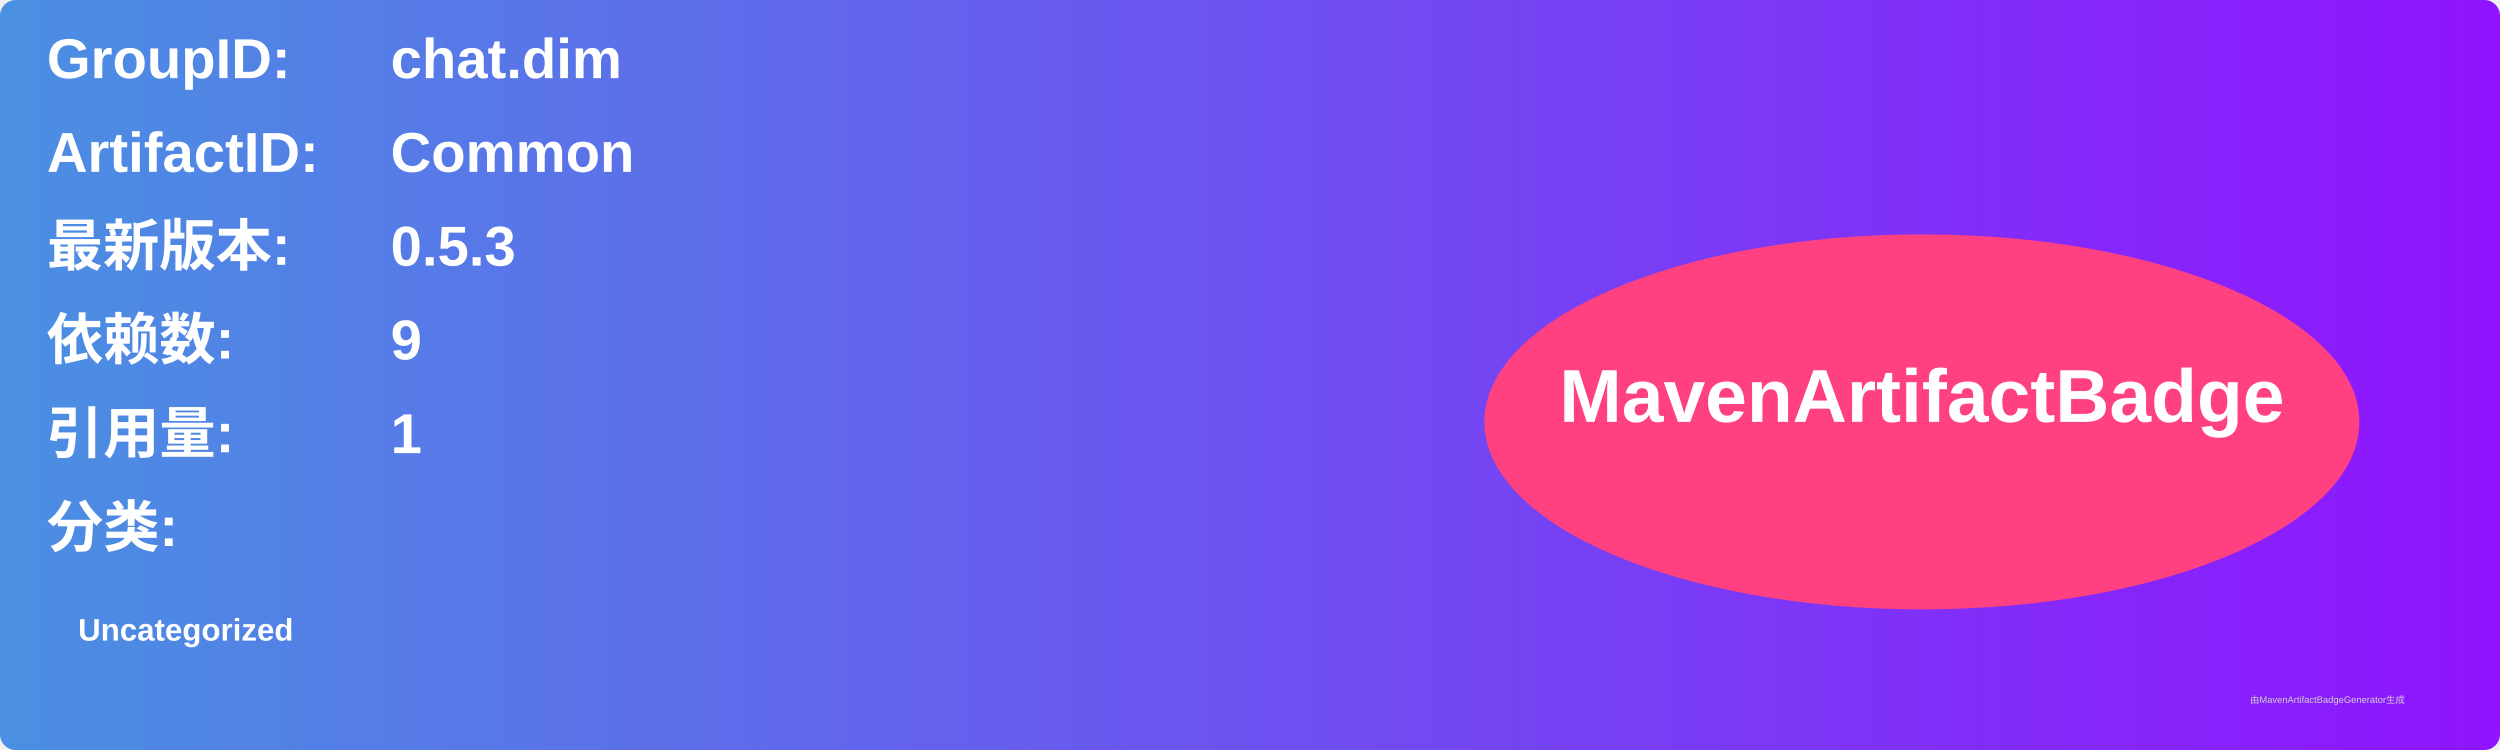
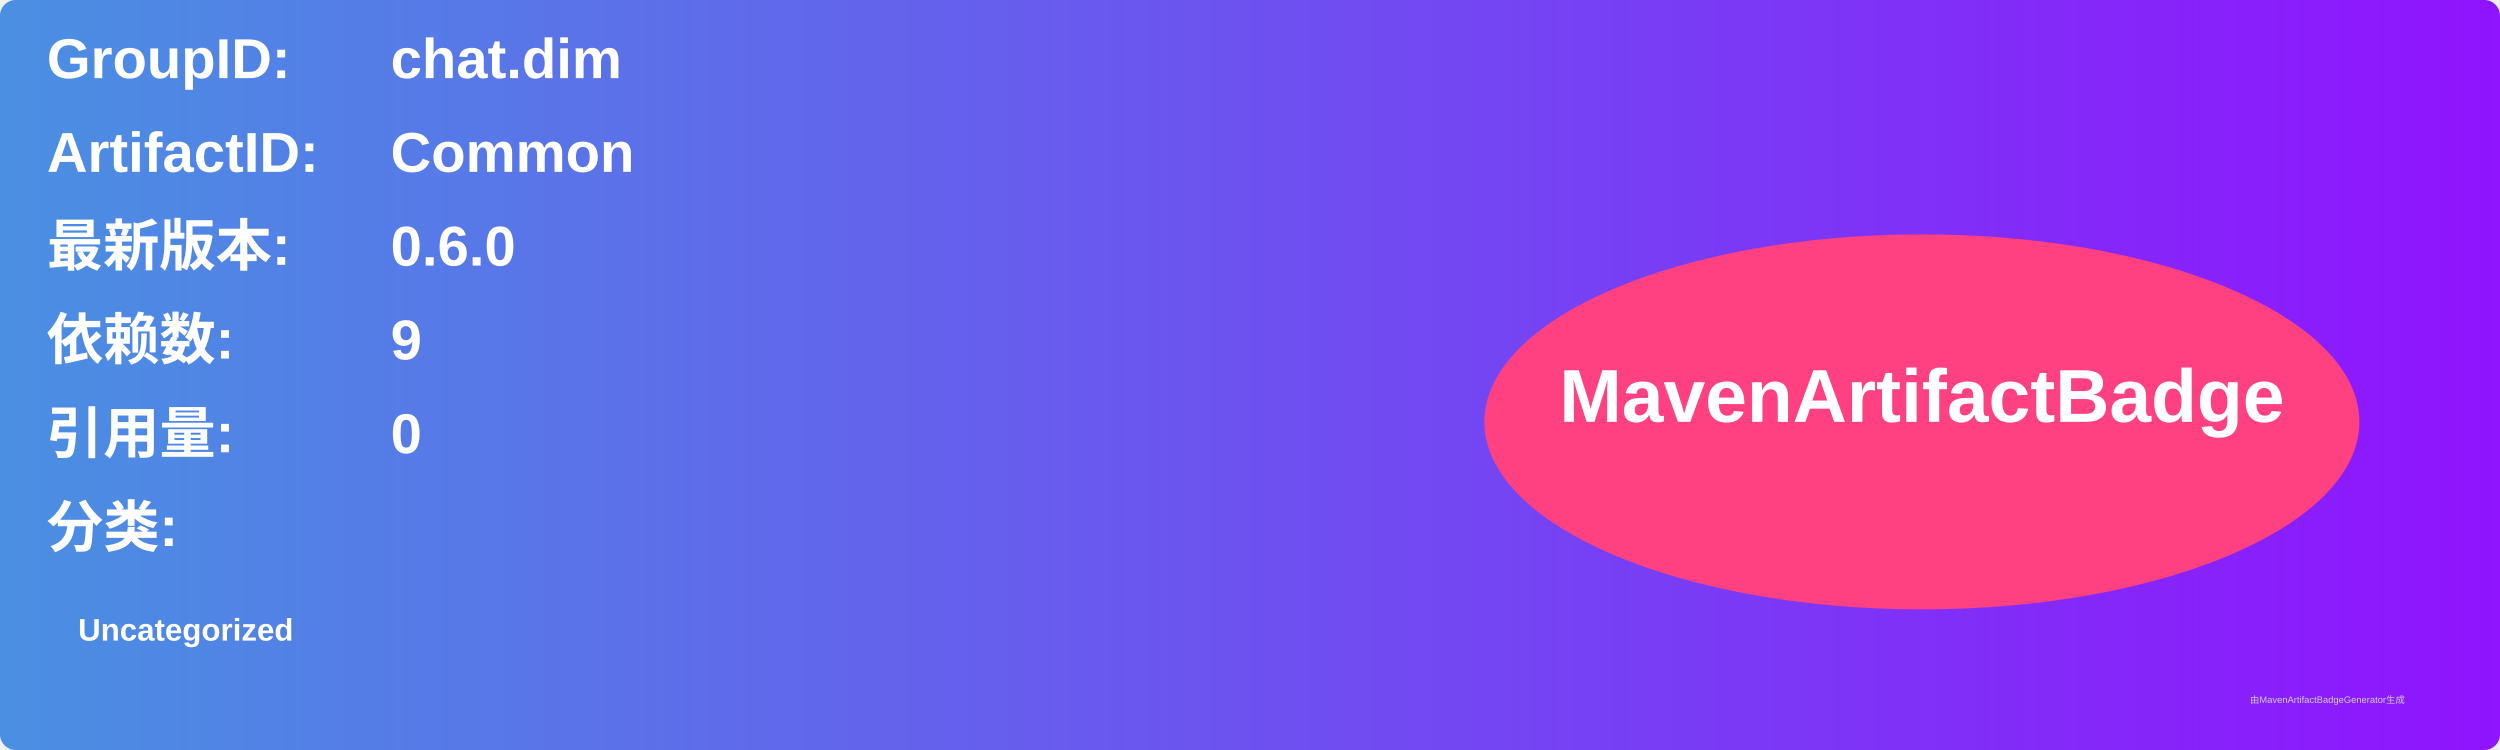
<svg xmlns="http://www.w3.org/2000/svg" width="800" height="240" viewBox="0 0 800 240">
  <linearGradient id="grad" x1="0%" y1="0%" x2="100%" y2="0%">
    <stop offset="0%" stop-color="#4a90e2" />
    <stop offset="100%" stop-color="#9013fe" />
  </linearGradient>
  <rect width="100%" height="100%" rx="5" ry="5" fill="url(#grad)" />
  <g transform="translate(15, 15)">
    <text x="0" y="10" font-family="Arial" font-size="18" fill="white" font-weight="bold" width="260">GroupID:</text>
    <text x="110" y="10" font-family="Arial" font-size="18" fill="white" font-weight="bold" width="460">chat.dim</text>
    <text x="0" y="40" font-family="Arial" font-size="18" fill="white" font-weight="bold" width="260">ArtifactID:</text>
    <text x="110" y="40" font-family="Arial" font-size="18" fill="white" font-weight="bold" width="460">Common</text>
    <text x="0" y="70" font-family="Arial" font-size="18" fill="white" font-weight="bold">最新版本:</text>
    <text x="110" y="70" font-family="Arial" font-size="18" fill="white" font-weight="bold">
-       <tspan font-weight="bold">0.5.3</tspan>
+       <tspan font-weight="bold">0.6.0</tspan>
    </text>
    <text x="0" y="100" font-family="Arial" font-size="18" fill="white" font-weight="bold">依赖数: </text>
    <text x="110" y="100" font-family="Arial" font-size="18" fill="white">
      <tspan font-weight="bold">9</tspan>
    </text>
    <text x="0" y="130" font-family="Arial" font-size="18" fill="white" font-weight="bold">引用量: </text>
    <text x="110" y="130" font-family="Arial" font-size="18" fill="white">
-       <tspan font-weight="bold">1</tspan>
+       <tspan font-weight="bold">0</tspan>
    </text>
    <text x="0" y="160" font-family="Arial" font-size="18" fill="white" font-weight="bold">分类:</text>
    <text x="10" y="190" font-family="Arial" font-size="10" fill="white">
      <tspan font-weight="bold">Uncategorized</tspan>
    </text>
    <ellipse cx="600" cy="120" rx="140" ry="60" fill="#ff4081" />
    <text x="600" y="120" text-anchor="middle" font-family="Arial" font-size="24" fill="white" font-weight="bold">MavenArtifactBadge</text>
  </g>
  <text x="720" y="225" font-family="Arial" font-size="3" fill="#d0d0d0">由MavenArtifactBadgeGenerator生成</text>
</svg>
